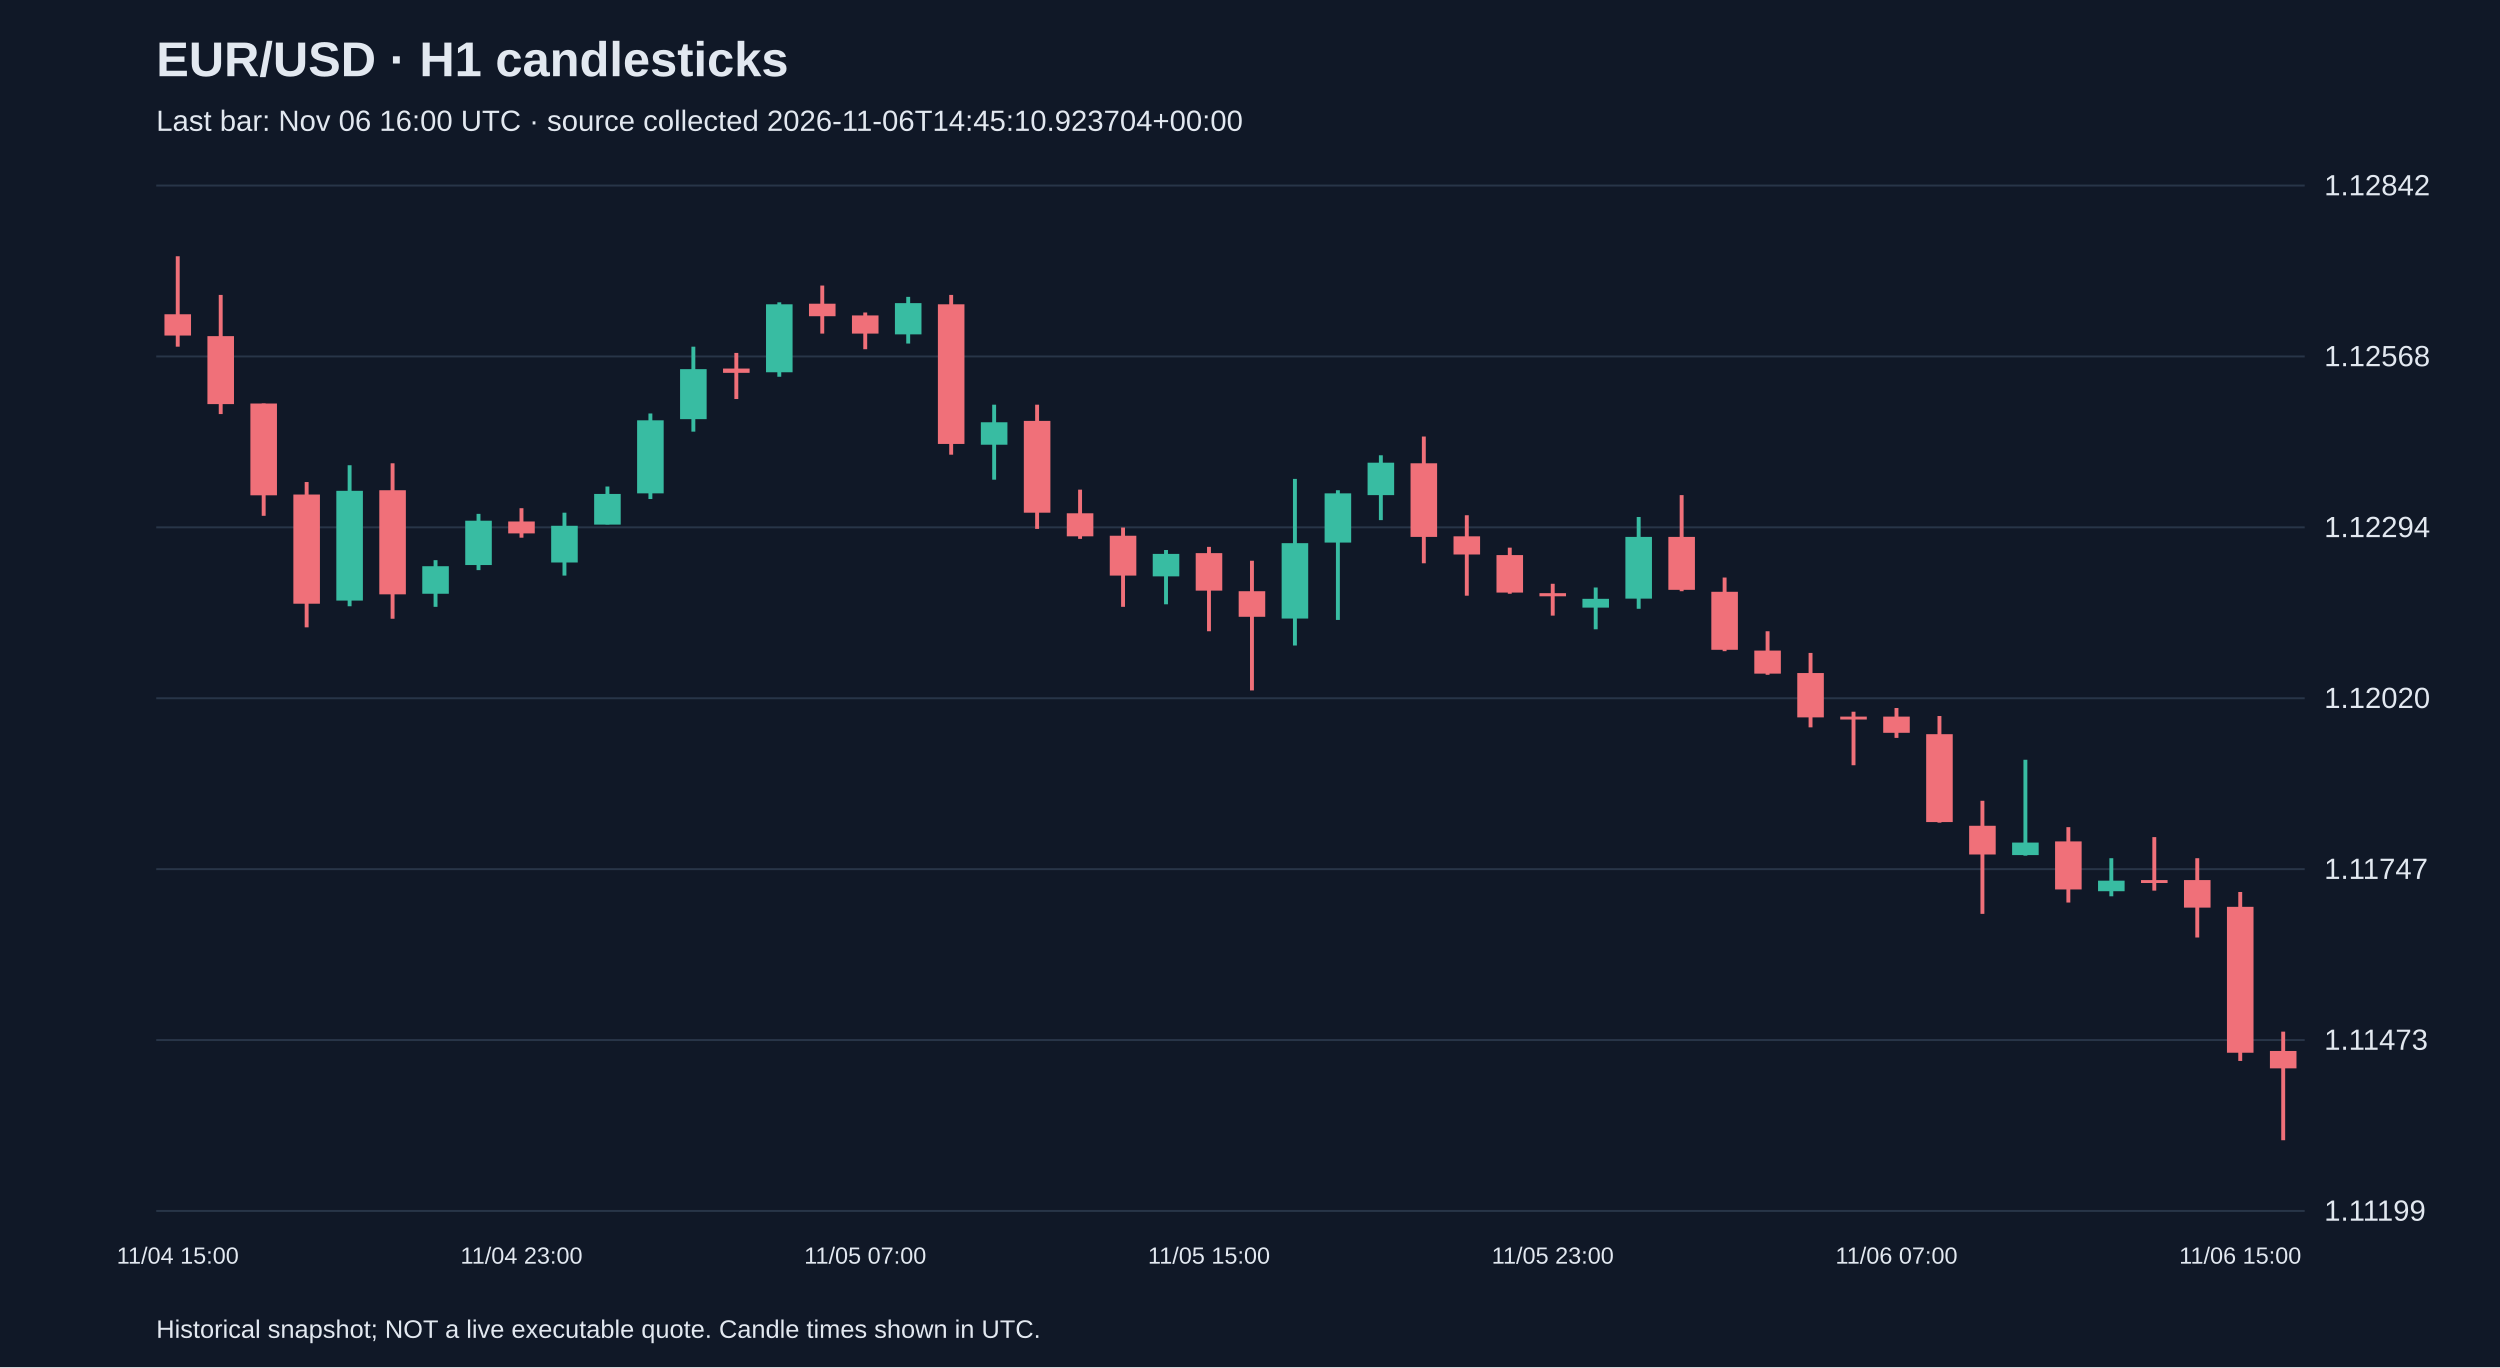
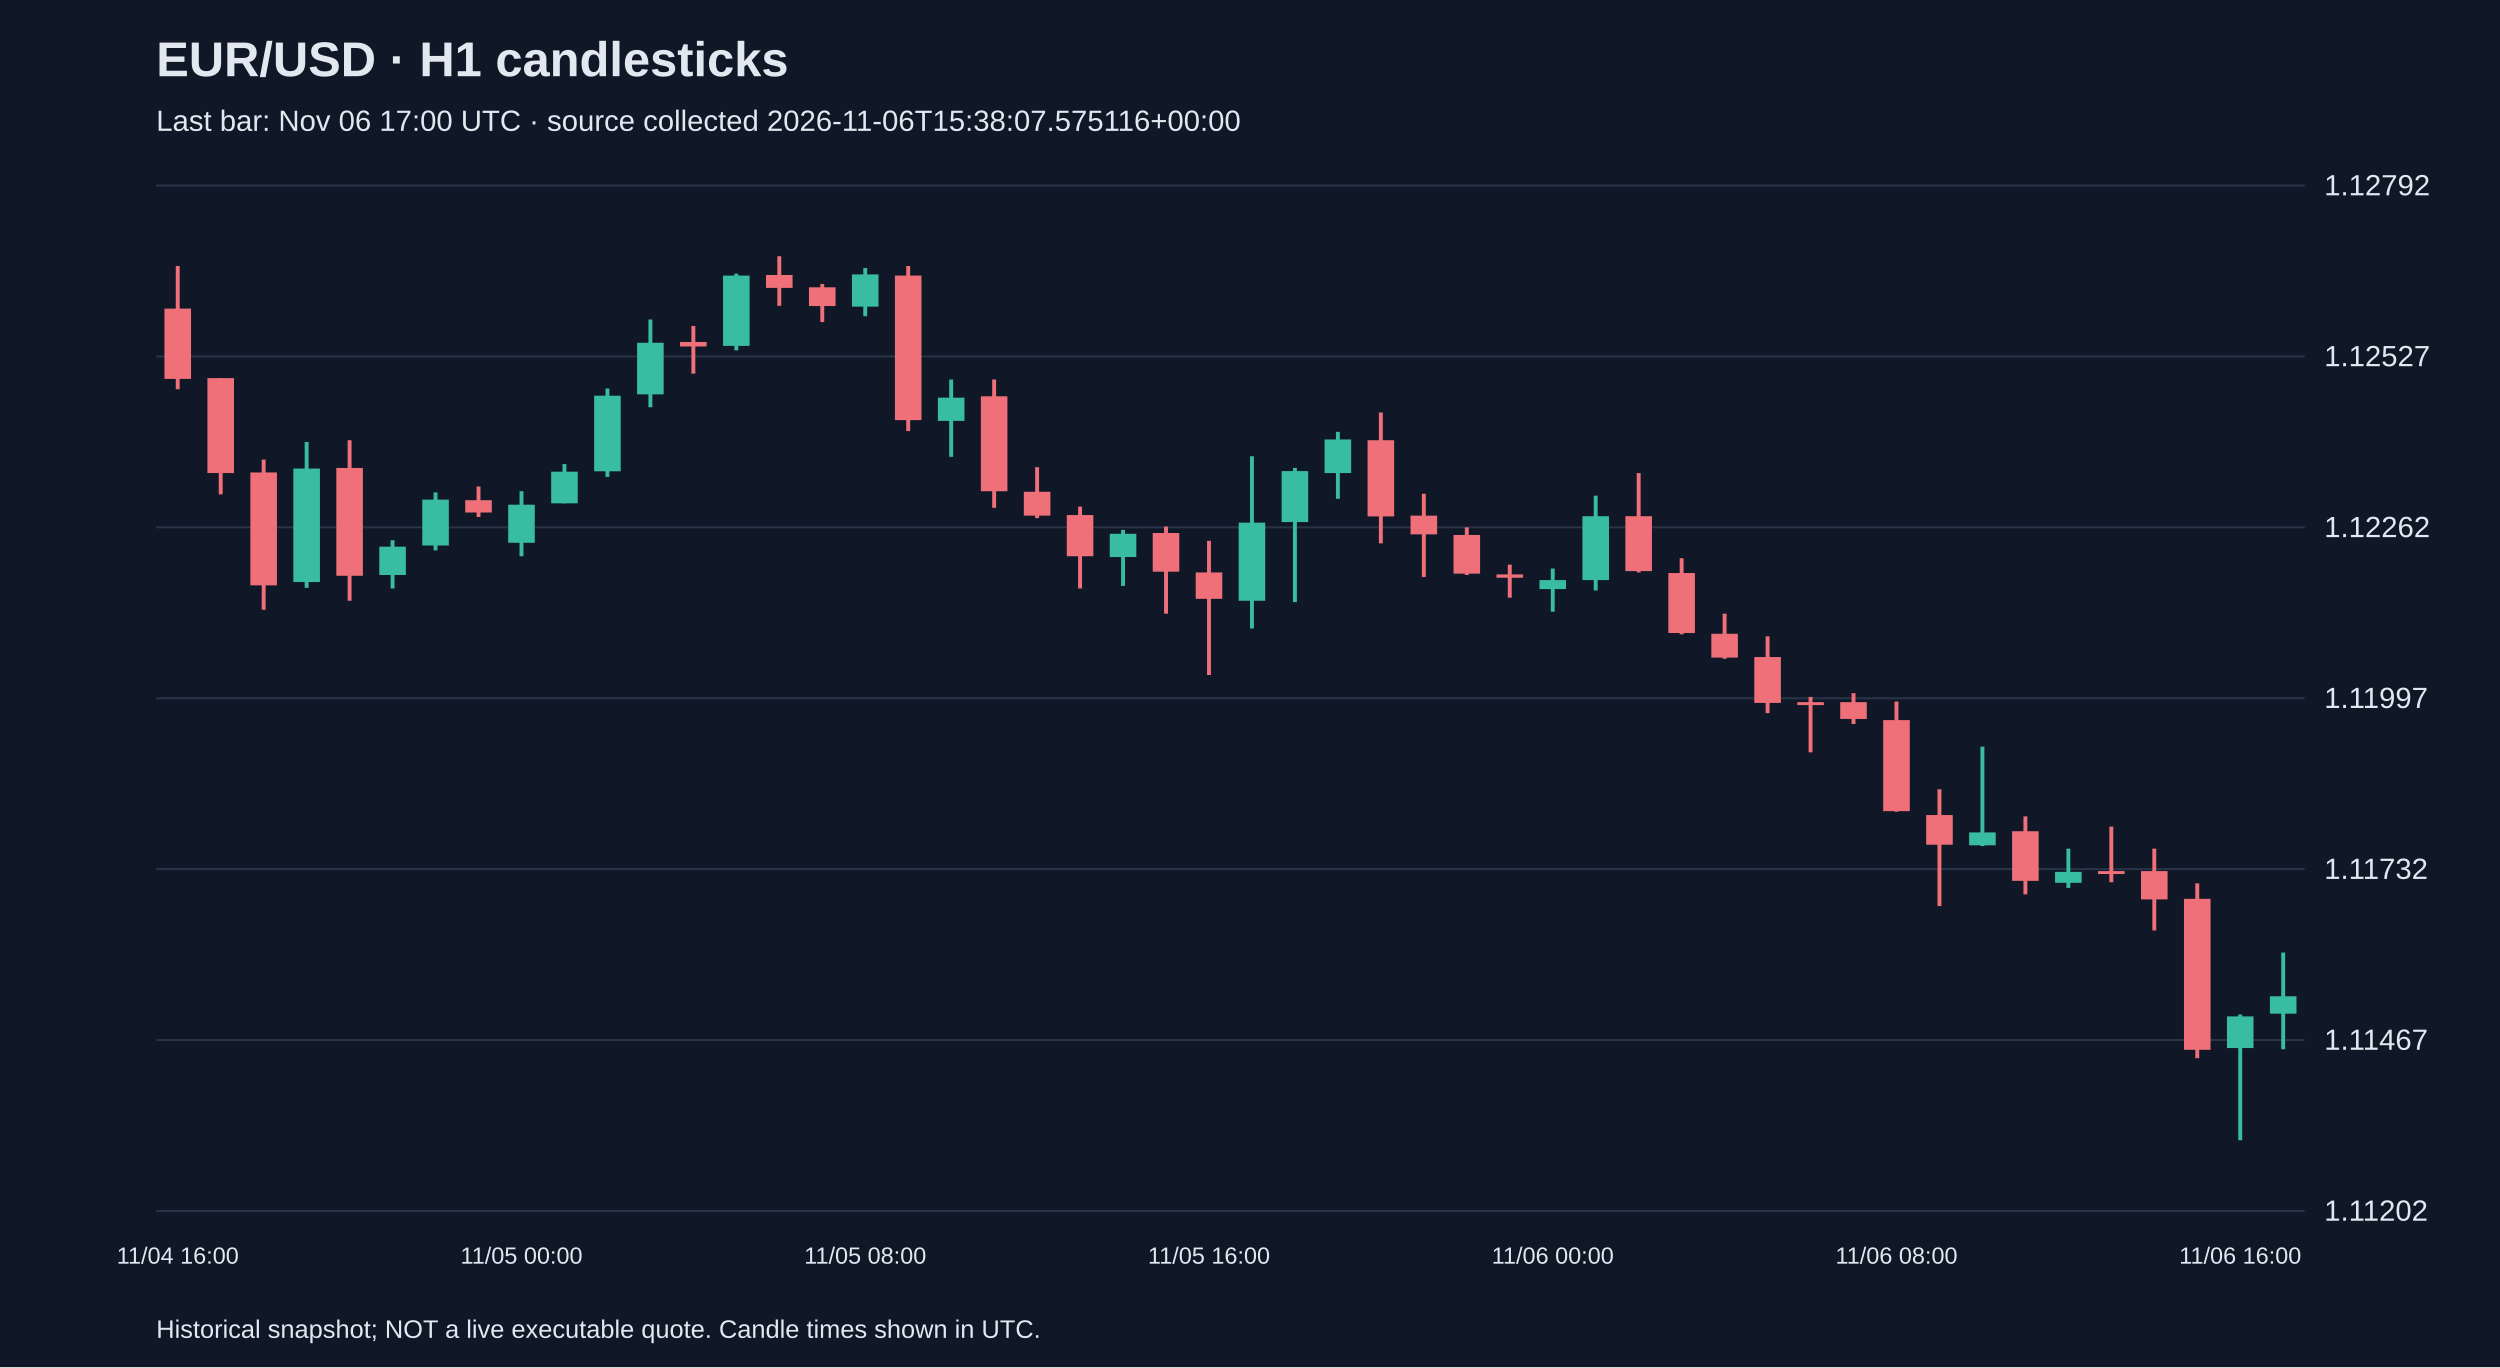
<svg xmlns="http://www.w3.org/2000/svg" viewBox="0 0 1280 700">
  <rect width="100%" height="100%" fill="#101827" />
  <style>text{font-family:Arial,sans-serif;fill:#e2e8f0}</style>
  <text x="80" y="39" font-size="25" font-weight="bold">EUR/USD · H1 candlesticks</text>
-   <text x="80" y="67" font-size="15" fill="#a6b1c5">Last bar: Nov 06 16:00 UTC · source collected 2026-11-06T14:45:10.923704+00:00</text>
+   <text x="80" y="67" font-size="15" fill="#a6b1c5">Last bar: Nov 06 17:00 UTC · source collected 2026-11-06T15:38:07.575116+00:00</text>
  <line x1="80" y1="620.0" x2="1180" y2="620.0" stroke="#283548" />
-   <text x="1190" y="625.0" font-size="15">1.11199</text>
+   <text x="1190" y="625.0" font-size="15">1.11202</text>
  <line x1="80" y1="532.5" x2="1180" y2="532.5" stroke="#283548" />
-   <text x="1190" y="537.5" font-size="15">1.11473</text>
+   <text x="1190" y="537.5" font-size="15">1.11467</text>
  <line x1="80" y1="445.0" x2="1180" y2="445.0" stroke="#283548" />
-   <text x="1190" y="450.0" font-size="15">1.11747</text>
+   <text x="1190" y="450.0" font-size="15">1.11732</text>
  <line x1="80" y1="357.5" x2="1180" y2="357.5" stroke="#283548" />
-   <text x="1190" y="362.5" font-size="15">1.12020</text>
+   <text x="1190" y="362.5" font-size="15">1.11997</text>
  <line x1="80" y1="270.0" x2="1180" y2="270.0" stroke="#283548" />
-   <text x="1190" y="275.0" font-size="15">1.12294</text>
+   <text x="1190" y="275.0" font-size="15">1.12262</text>
  <line x1="80" y1="182.5" x2="1180" y2="182.5" stroke="#283548" />
-   <text x="1190" y="187.5" font-size="15">1.12568</text>
+   <text x="1190" y="187.5" font-size="15">1.12527</text>
  <line x1="80" y1="95.0" x2="1180" y2="95.0" stroke="#283548" />
-   <text x="1190" y="100.0" font-size="15">1.12842</text>
-   <line x1="91.0" y1="131.2" x2="91.0" y2="177.5" stroke="#f07079" stroke-width="2" />
-   <rect x="84.2" y="160.9" width="13.6" height="10.9" fill="#f07079" />
-   <text x="91.0" y="647" text-anchor="middle" font-size="12">11/04 15:00</text>
-   <line x1="113.0" y1="151.0" x2="113.0" y2="212.0" stroke="#f07079" stroke-width="2" />
-   <rect x="106.2" y="172.1" width="13.6" height="34.8" fill="#f07079" />
-   <line x1="135.0" y1="206.6" x2="135.0" y2="264.1" stroke="#f07079" stroke-width="2" />
-   <rect x="128.2" y="206.6" width="13.6" height="47.0" fill="#f07079" />
-   <line x1="157.0" y1="246.8" x2="157.0" y2="321.2" stroke="#f07079" stroke-width="2" />
-   <rect x="150.2" y="253.2" width="13.6" height="55.9" fill="#f07079" />
-   <line x1="179.0" y1="238.2" x2="179.0" y2="310.4" stroke="#38bca2" stroke-width="2" />
-   <rect x="172.2" y="251.3" width="13.6" height="56.2" fill="#38bca2" />
-   <line x1="201.0" y1="237.2" x2="201.0" y2="316.8" stroke="#f07079" stroke-width="2" />
-   <rect x="194.2" y="251.0" width="13.6" height="53.3" fill="#f07079" />
-   <line x1="223.0" y1="286.8" x2="223.0" y2="310.7" stroke="#38bca2" stroke-width="2" />
-   <rect x="216.2" y="289.9" width="13.6" height="14.1" fill="#38bca2" />
-   <line x1="245.0" y1="263.1" x2="245.0" y2="291.9" stroke="#38bca2" stroke-width="2" />
-   <rect x="238.2" y="266.6" width="13.6" height="22.7" fill="#38bca2" />
-   <line x1="267.0" y1="260.2" x2="267.0" y2="275.3" stroke="#f07079" stroke-width="2" />
-   <rect x="260.2" y="267.0" width="13.6" height="6.1" fill="#f07079" />
-   <text x="267.0" y="647" text-anchor="middle" font-size="12">11/04 23:00</text>
-   <line x1="289.0" y1="262.5" x2="289.0" y2="294.7" stroke="#38bca2" stroke-width="2" />
-   <rect x="282.2" y="269.2" width="13.6" height="18.8" fill="#38bca2" />
-   <line x1="311.0" y1="249.1" x2="311.0" y2="268.5" stroke="#38bca2" stroke-width="2" />
-   <rect x="304.2" y="252.9" width="13.6" height="15.7" fill="#38bca2" />
-   <line x1="333.0" y1="211.7" x2="333.0" y2="255.5" stroke="#38bca2" stroke-width="2" />
-   <rect x="326.2" y="215.2" width="13.6" height="37.4" fill="#38bca2" />
-   <line x1="355.0" y1="177.5" x2="355.0" y2="221.0" stroke="#38bca2" stroke-width="2" />
-   <rect x="348.2" y="189.0" width="13.6" height="25.6" fill="#38bca2" />
-   <line x1="377.0" y1="180.7" x2="377.0" y2="204.3" stroke="#f07079" stroke-width="2" />
-   <rect x="370.2" y="188.7" width="13.6" height="2.2" fill="#f07079" />
-   <line x1="399.0" y1="154.8" x2="399.0" y2="192.9" stroke="#38bca2" stroke-width="2" />
-   <rect x="392.2" y="155.8" width="13.6" height="34.8" fill="#38bca2" />
-   <line x1="421.0" y1="146.2" x2="421.0" y2="170.8" stroke="#f07079" stroke-width="2" />
-   <rect x="414.2" y="155.5" width="13.6" height="6.4" fill="#f07079" />
-   <line x1="443.0" y1="160.0" x2="443.0" y2="178.8" stroke="#f07079" stroke-width="2" />
-   <rect x="436.2" y="161.5" width="13.6" height="9.3" fill="#f07079" />
-   <text x="443.0" y="647" text-anchor="middle" font-size="12">11/05 07:00</text>
-   <line x1="465.0" y1="152.0" x2="465.0" y2="175.9" stroke="#38bca2" stroke-width="2" />
-   <rect x="458.2" y="155.2" width="13.6" height="16.0" fill="#38bca2" />
-   <line x1="487.0" y1="151.0" x2="487.0" y2="232.8" stroke="#f07079" stroke-width="2" />
-   <rect x="480.2" y="155.8" width="13.6" height="71.5" fill="#f07079" />
-   <line x1="509.0" y1="207.2" x2="509.0" y2="245.6" stroke="#38bca2" stroke-width="2" />
-   <rect x="502.2" y="216.2" width="13.6" height="11.5" fill="#38bca2" />
-   <line x1="531.0" y1="207.2" x2="531.0" y2="270.8" stroke="#f07079" stroke-width="2" />
-   <rect x="524.2" y="215.5" width="13.6" height="47.0" fill="#f07079" />
-   <line x1="553.0" y1="250.7" x2="553.0" y2="275.9" stroke="#f07079" stroke-width="2" />
-   <rect x="546.2" y="262.8" width="13.6" height="11.8" fill="#f07079" />
-   <line x1="575.0" y1="270.1" x2="575.0" y2="310.7" stroke="#f07079" stroke-width="2" />
-   <rect x="568.2" y="274.3" width="13.6" height="20.4" fill="#f07079" />
-   <line x1="597.0" y1="281.6" x2="597.0" y2="309.4" stroke="#38bca2" stroke-width="2" />
-   <rect x="590.2" y="283.6" width="13.6" height="11.5" fill="#38bca2" />
-   <line x1="619.0" y1="280.0" x2="619.0" y2="323.2" stroke="#f07079" stroke-width="2" />
-   <rect x="612.2" y="283.2" width="13.6" height="19.2" fill="#f07079" />
-   <text x="619.0" y="647" text-anchor="middle" font-size="12">11/05 15:00</text>
-   <line x1="641.0" y1="287.1" x2="641.0" y2="353.5" stroke="#f07079" stroke-width="2" />
-   <rect x="634.2" y="302.7" width="13.6" height="13.1" fill="#f07079" />
-   <line x1="663.0" y1="245.2" x2="663.0" y2="330.5" stroke="#38bca2" stroke-width="2" />
-   <rect x="656.2" y="278.1" width="13.6" height="38.6" fill="#38bca2" />
-   <line x1="685.0" y1="251.0" x2="685.0" y2="317.4" stroke="#38bca2" stroke-width="2" />
-   <rect x="678.2" y="252.6" width="13.6" height="25.2" fill="#38bca2" />
-   <line x1="707.0" y1="233.1" x2="707.0" y2="266.3" stroke="#38bca2" stroke-width="2" />
-   <rect x="700.2" y="236.9" width="13.6" height="16.6" fill="#38bca2" />
-   <line x1="729.0" y1="223.5" x2="729.0" y2="288.4" stroke="#f07079" stroke-width="2" />
-   <rect x="722.2" y="237.2" width="13.6" height="37.7" fill="#f07079" />
-   <line x1="751.0" y1="263.8" x2="751.0" y2="305.0" stroke="#f07079" stroke-width="2" />
-   <rect x="744.2" y="274.6" width="13.6" height="9.3" fill="#f07079" />
-   <line x1="773.0" y1="280.4" x2="773.0" y2="304.0" stroke="#f07079" stroke-width="2" />
-   <rect x="766.2" y="284.2" width="13.6" height="19.2" fill="#f07079" />
-   <line x1="795.0" y1="298.9" x2="795.0" y2="315.2" stroke="#f07079" stroke-width="2" />
-   <rect x="788.2" y="303.7" width="13.6" height="1.6" fill="#f07079" />
-   <text x="795.0" y="647" text-anchor="middle" font-size="12">11/05 23:00</text>
-   <line x1="817.0" y1="300.8" x2="817.0" y2="322.2" stroke="#38bca2" stroke-width="2" />
-   <rect x="810.2" y="306.6" width="13.6" height="4.5" fill="#38bca2" />
-   <line x1="839.0" y1="264.7" x2="839.0" y2="311.7" stroke="#38bca2" stroke-width="2" />
-   <rect x="832.2" y="274.9" width="13.6" height="31.6" fill="#38bca2" />
-   <line x1="861.0" y1="253.5" x2="861.0" y2="302.7" stroke="#f07079" stroke-width="2" />
-   <rect x="854.2" y="274.9" width="13.6" height="27.1" fill="#f07079" />
-   <line x1="883.0" y1="295.7" x2="883.0" y2="333.4" stroke="#f07079" stroke-width="2" />
-   <rect x="876.2" y="303.0" width="13.6" height="29.7" fill="#f07079" />
-   <line x1="905.0" y1="323.2" x2="905.0" y2="345.5" stroke="#f07079" stroke-width="2" />
-   <rect x="898.2" y="333.1" width="13.6" height="11.8" fill="#f07079" />
-   <line x1="927.0" y1="334.3" x2="927.0" y2="372.4" stroke="#f07079" stroke-width="2" />
-   <rect x="920.2" y="344.6" width="13.6" height="22.7" fill="#f07079" />
-   <line x1="949.0" y1="364.4" x2="949.0" y2="391.8" stroke="#f07079" stroke-width="2" />
-   <rect x="942.2" y="366.9" width="13.6" height="1.5" fill="#f07079" />
-   <line x1="971.0" y1="362.5" x2="971.0" y2="377.8" stroke="#f07079" stroke-width="2" />
-   <rect x="964.2" y="366.9" width="13.6" height="8.3" fill="#f07079" />
-   <text x="971.0" y="647" text-anchor="middle" font-size="12">11/06 07:00</text>
-   <line x1="993.0" y1="366.6" x2="993.0" y2="421.2" stroke="#f07079" stroke-width="2" />
-   <rect x="986.2" y="375.9" width="13.6" height="45.0" fill="#f07079" />
-   <line x1="1015.0" y1="410.0" x2="1015.0" y2="467.9" stroke="#f07079" stroke-width="2" />
-   <rect x="1008.2" y="422.8" width="13.6" height="14.7" fill="#f07079" />
-   <line x1="1037.0" y1="389.0" x2="1037.0" y2="438.1" stroke="#38bca2" stroke-width="2" />
-   <rect x="1030.2" y="431.4" width="13.6" height="6.4" fill="#38bca2" />
-   <line x1="1059.0" y1="423.5" x2="1059.0" y2="462.1" stroke="#f07079" stroke-width="2" />
-   <rect x="1052.2" y="430.8" width="13.6" height="24.6" fill="#f07079" />
-   <line x1="1081.0" y1="439.4" x2="1081.0" y2="458.9" stroke="#38bca2" stroke-width="2" />
-   <rect x="1074.2" y="450.9" width="13.6" height="5.4" fill="#38bca2" />
-   <line x1="1103.0" y1="428.6" x2="1103.0" y2="456.0" stroke="#f07079" stroke-width="2" />
-   <rect x="1096.2" y="450.6" width="13.6" height="1.5" fill="#f07079" />
-   <line x1="1125.0" y1="439.4" x2="1125.0" y2="480.0" stroke="#f07079" stroke-width="2" />
-   <rect x="1118.2" y="450.6" width="13.6" height="14.1" fill="#f07079" />
-   <line x1="1147.0" y1="456.7" x2="1147.0" y2="543.2" stroke="#f07079" stroke-width="2" />
-   <rect x="1140.2" y="464.3" width="13.6" height="74.7" fill="#f07079" />
-   <text x="1147.0" y="647" text-anchor="middle" font-size="12">11/06 15:00</text>
-   <line x1="1169.0" y1="528.2" x2="1169.0" y2="583.8" stroke="#f07079" stroke-width="2" />
-   <rect x="1162.2" y="538.1" width="13.6" height="8.9" fill="#f07079" />
+   <text x="1190" y="100.0" font-size="15">1.12792</text>
+   <line x1="91.0" y1="136.2" x2="91.0" y2="199.3" stroke="#f07079" stroke-width="2" />
+   <rect x="84.2" y="158.0" width="13.6" height="36.0" fill="#f07079" />
+   <text x="91.0" y="647" text-anchor="middle" font-size="12">11/04 16:00</text>
+   <line x1="113.0" y1="193.6" x2="113.0" y2="253.1" stroke="#f07079" stroke-width="2" />
+   <rect x="106.2" y="193.6" width="13.6" height="48.6" fill="#f07079" />
+   <line x1="135.0" y1="235.3" x2="135.0" y2="312.2" stroke="#f07079" stroke-width="2" />
+   <rect x="128.2" y="241.9" width="13.6" height="57.8" fill="#f07079" />
+   <line x1="157.0" y1="226.3" x2="157.0" y2="301.0" stroke="#38bca2" stroke-width="2" />
+   <rect x="150.2" y="239.9" width="13.6" height="58.1" fill="#38bca2" />
+   <line x1="179.0" y1="225.4" x2="179.0" y2="307.6" stroke="#f07079" stroke-width="2" />
+   <rect x="172.2" y="239.6" width="13.6" height="55.2" fill="#f07079" />
+   <line x1="201.0" y1="276.6" x2="201.0" y2="301.3" stroke="#38bca2" stroke-width="2" />
+   <rect x="194.2" y="279.9" width="13.6" height="14.5" fill="#38bca2" />
+   <line x1="223.0" y1="252.1" x2="223.0" y2="281.8" stroke="#38bca2" stroke-width="2" />
+   <rect x="216.2" y="255.8" width="13.6" height="23.5" fill="#38bca2" />
+   <line x1="245.0" y1="249.1" x2="245.0" y2="264.7" stroke="#f07079" stroke-width="2" />
+   <rect x="238.2" y="256.1" width="13.6" height="6.3" fill="#f07079" />
+   <line x1="267.0" y1="251.5" x2="267.0" y2="284.8" stroke="#38bca2" stroke-width="2" />
+   <rect x="260.2" y="258.4" width="13.6" height="19.5" fill="#38bca2" />
+   <text x="267.0" y="647" text-anchor="middle" font-size="12">11/05 00:00</text>
+   <line x1="289.0" y1="237.6" x2="289.0" y2="257.7" stroke="#38bca2" stroke-width="2" />
+   <rect x="282.2" y="241.5" width="13.6" height="16.2" fill="#38bca2" />
+   <line x1="311.0" y1="198.9" x2="311.0" y2="244.2" stroke="#38bca2" stroke-width="2" />
+   <rect x="304.2" y="202.6" width="13.6" height="38.7" fill="#38bca2" />
+   <line x1="333.0" y1="163.6" x2="333.0" y2="208.5" stroke="#38bca2" stroke-width="2" />
+   <rect x="326.2" y="175.5" width="13.6" height="26.4" fill="#38bca2" />
+   <line x1="355.0" y1="166.9" x2="355.0" y2="191.3" stroke="#f07079" stroke-width="2" />
+   <rect x="348.2" y="175.1" width="13.6" height="2.3" fill="#f07079" />
+   <line x1="377.0" y1="140.1" x2="377.0" y2="179.4" stroke="#38bca2" stroke-width="2" />
+   <rect x="370.2" y="141.1" width="13.6" height="36.0" fill="#38bca2" />
+   <line x1="399.0" y1="131.2" x2="399.0" y2="156.6" stroke="#f07079" stroke-width="2" />
+   <rect x="392.2" y="140.8" width="13.6" height="6.6" fill="#f07079" />
+   <line x1="421.0" y1="145.4" x2="421.0" y2="164.9" stroke="#f07079" stroke-width="2" />
+   <rect x="414.2" y="147.1" width="13.6" height="9.6" fill="#f07079" />
+   <line x1="443.0" y1="137.2" x2="443.0" y2="161.9" stroke="#38bca2" stroke-width="2" />
+   <rect x="436.2" y="140.5" width="13.6" height="16.5" fill="#38bca2" />
+   <text x="443.0" y="647" text-anchor="middle" font-size="12">11/05 08:00</text>
+   <line x1="465.0" y1="136.2" x2="465.0" y2="220.7" stroke="#f07079" stroke-width="2" />
+   <rect x="458.2" y="141.1" width="13.6" height="74.0" fill="#f07079" />
+   <line x1="487.0" y1="194.3" x2="487.0" y2="233.9" stroke="#38bca2" stroke-width="2" />
+   <rect x="480.2" y="203.6" width="13.6" height="11.9" fill="#38bca2" />
+   <line x1="509.0" y1="194.3" x2="509.0" y2="260.0" stroke="#f07079" stroke-width="2" />
+   <rect x="502.2" y="202.9" width="13.6" height="48.6" fill="#f07079" />
+   <line x1="531.0" y1="239.2" x2="531.0" y2="265.3" stroke="#f07079" stroke-width="2" />
+   <rect x="524.2" y="251.8" width="13.6" height="12.2" fill="#f07079" />
+   <line x1="553.0" y1="259.4" x2="553.0" y2="301.3" stroke="#f07079" stroke-width="2" />
+   <rect x="546.2" y="263.7" width="13.6" height="21.1" fill="#f07079" />
+   <line x1="575.0" y1="271.3" x2="575.0" y2="300.0" stroke="#38bca2" stroke-width="2" />
+   <rect x="568.2" y="273.3" width="13.6" height="11.9" fill="#38bca2" />
+   <line x1="597.0" y1="269.6" x2="597.0" y2="314.2" stroke="#f07079" stroke-width="2" />
+   <rect x="590.2" y="272.9" width="13.6" height="19.8" fill="#f07079" />
+   <line x1="619.0" y1="276.9" x2="619.0" y2="345.6" stroke="#f07079" stroke-width="2" />
+   <rect x="612.2" y="293.1" width="13.6" height="13.5" fill="#f07079" />
+   <text x="619.0" y="647" text-anchor="middle" font-size="12">11/05 16:00</text>
+   <line x1="641.0" y1="233.6" x2="641.0" y2="321.8" stroke="#38bca2" stroke-width="2" />
+   <rect x="634.2" y="267.6" width="13.6" height="40.0" fill="#38bca2" />
+   <line x1="663.0" y1="239.6" x2="663.0" y2="308.3" stroke="#38bca2" stroke-width="2" />
+   <rect x="656.2" y="241.2" width="13.6" height="26.1" fill="#38bca2" />
+   <line x1="685.0" y1="221.1" x2="685.0" y2="255.4" stroke="#38bca2" stroke-width="2" />
+   <rect x="678.2" y="225.0" width="13.6" height="17.2" fill="#38bca2" />
+   <line x1="707.0" y1="211.2" x2="707.0" y2="278.2" stroke="#f07079" stroke-width="2" />
+   <rect x="700.2" y="225.4" width="13.6" height="39.0" fill="#f07079" />
+   <line x1="729.0" y1="252.8" x2="729.0" y2="295.4" stroke="#f07079" stroke-width="2" />
+   <rect x="722.2" y="264.0" width="13.6" height="9.6" fill="#f07079" />
+   <line x1="751.0" y1="270.0" x2="751.0" y2="294.4" stroke="#f07079" stroke-width="2" />
+   <rect x="744.2" y="273.9" width="13.6" height="19.8" fill="#f07079" />
+   <line x1="773.0" y1="289.1" x2="773.0" y2="306.0" stroke="#f07079" stroke-width="2" />
+   <rect x="766.2" y="294.1" width="13.6" height="1.7" fill="#f07079" />
+   <line x1="795.0" y1="291.1" x2="795.0" y2="313.2" stroke="#38bca2" stroke-width="2" />
+   <rect x="788.2" y="297.0" width="13.6" height="4.6" fill="#38bca2" />
+   <text x="795.0" y="647" text-anchor="middle" font-size="12">11/06 00:00</text>
+   <line x1="817.0" y1="253.8" x2="817.0" y2="302.3" stroke="#38bca2" stroke-width="2" />
+   <rect x="810.2" y="264.3" width="13.6" height="32.7" fill="#38bca2" />
+   <line x1="839.0" y1="242.2" x2="839.0" y2="293.1" stroke="#f07079" stroke-width="2" />
+   <rect x="832.2" y="264.3" width="13.6" height="28.1" fill="#f07079" />
+   <line x1="861.0" y1="285.8" x2="861.0" y2="324.8" stroke="#f07079" stroke-width="2" />
+   <rect x="854.2" y="293.4" width="13.6" height="30.7" fill="#f07079" />
+   <line x1="883.0" y1="314.2" x2="883.0" y2="337.3" stroke="#f07079" stroke-width="2" />
+   <rect x="876.2" y="324.5" width="13.6" height="12.2" fill="#f07079" />
+   <line x1="905.0" y1="325.8" x2="905.0" y2="365.1" stroke="#f07079" stroke-width="2" />
+   <rect x="898.2" y="336.4" width="13.6" height="23.5" fill="#f07079" />
+   <line x1="927.0" y1="356.8" x2="927.0" y2="385.2" stroke="#f07079" stroke-width="2" />
+   <rect x="920.2" y="359.5" width="13.6" height="1.5" fill="#f07079" />
+   <line x1="949.0" y1="354.9" x2="949.0" y2="370.7" stroke="#f07079" stroke-width="2" />
+   <rect x="942.2" y="359.5" width="13.6" height="8.6" fill="#f07079" />
+   <line x1="971.0" y1="359.2" x2="971.0" y2="415.6" stroke="#f07079" stroke-width="2" />
+   <rect x="964.2" y="368.7" width="13.6" height="46.6" fill="#f07079" />
+   <text x="971.0" y="647" text-anchor="middle" font-size="12">11/06 08:00</text>
+   <line x1="993.0" y1="404.1" x2="993.0" y2="463.9" stroke="#f07079" stroke-width="2" />
+   <rect x="986.2" y="417.3" width="13.6" height="15.2" fill="#f07079" />
+   <line x1="1015.0" y1="382.3" x2="1015.0" y2="433.2" stroke="#38bca2" stroke-width="2" />
+   <rect x="1008.2" y="426.2" width="13.6" height="6.6" fill="#38bca2" />
+   <line x1="1037.0" y1="418.0" x2="1037.0" y2="457.9" stroke="#f07079" stroke-width="2" />
+   <rect x="1030.2" y="425.6" width="13.6" height="25.4" fill="#f07079" />
+   <line x1="1059.0" y1="434.5" x2="1059.0" y2="454.6" stroke="#38bca2" stroke-width="2" />
+   <rect x="1052.2" y="446.4" width="13.6" height="5.6" fill="#38bca2" />
+   <line x1="1081.0" y1="423.2" x2="1081.0" y2="451.7" stroke="#f07079" stroke-width="2" />
+   <rect x="1074.2" y="446.0" width="13.6" height="1.5" fill="#f07079" />
+   <line x1="1103.0" y1="434.5" x2="1103.0" y2="476.4" stroke="#f07079" stroke-width="2" />
+   <rect x="1096.2" y="446.0" width="13.6" height="14.5" fill="#f07079" />
+   <line x1="1125.0" y1="452.3" x2="1125.0" y2="541.8" stroke="#f07079" stroke-width="2" />
+   <rect x="1118.2" y="460.2" width="13.6" height="77.3" fill="#f07079" />
+   <line x1="1147.0" y1="519.4" x2="1147.0" y2="583.8" stroke="#38bca2" stroke-width="2" />
+   <rect x="1140.2" y="520.4" width="13.6" height="16.2" fill="#38bca2" />
+   <text x="1147.0" y="647" text-anchor="middle" font-size="12">11/06 16:00</text>
+   <line x1="1169.0" y1="487.7" x2="1169.0" y2="537.2" stroke="#38bca2" stroke-width="2" />
+   <rect x="1162.2" y="510.1" width="13.6" height="8.9" fill="#38bca2" />
  <text x="80" y="685" font-size="13">Historical snapshot; NOT a live executable quote. Candle times shown in UTC.</text>
</svg>
